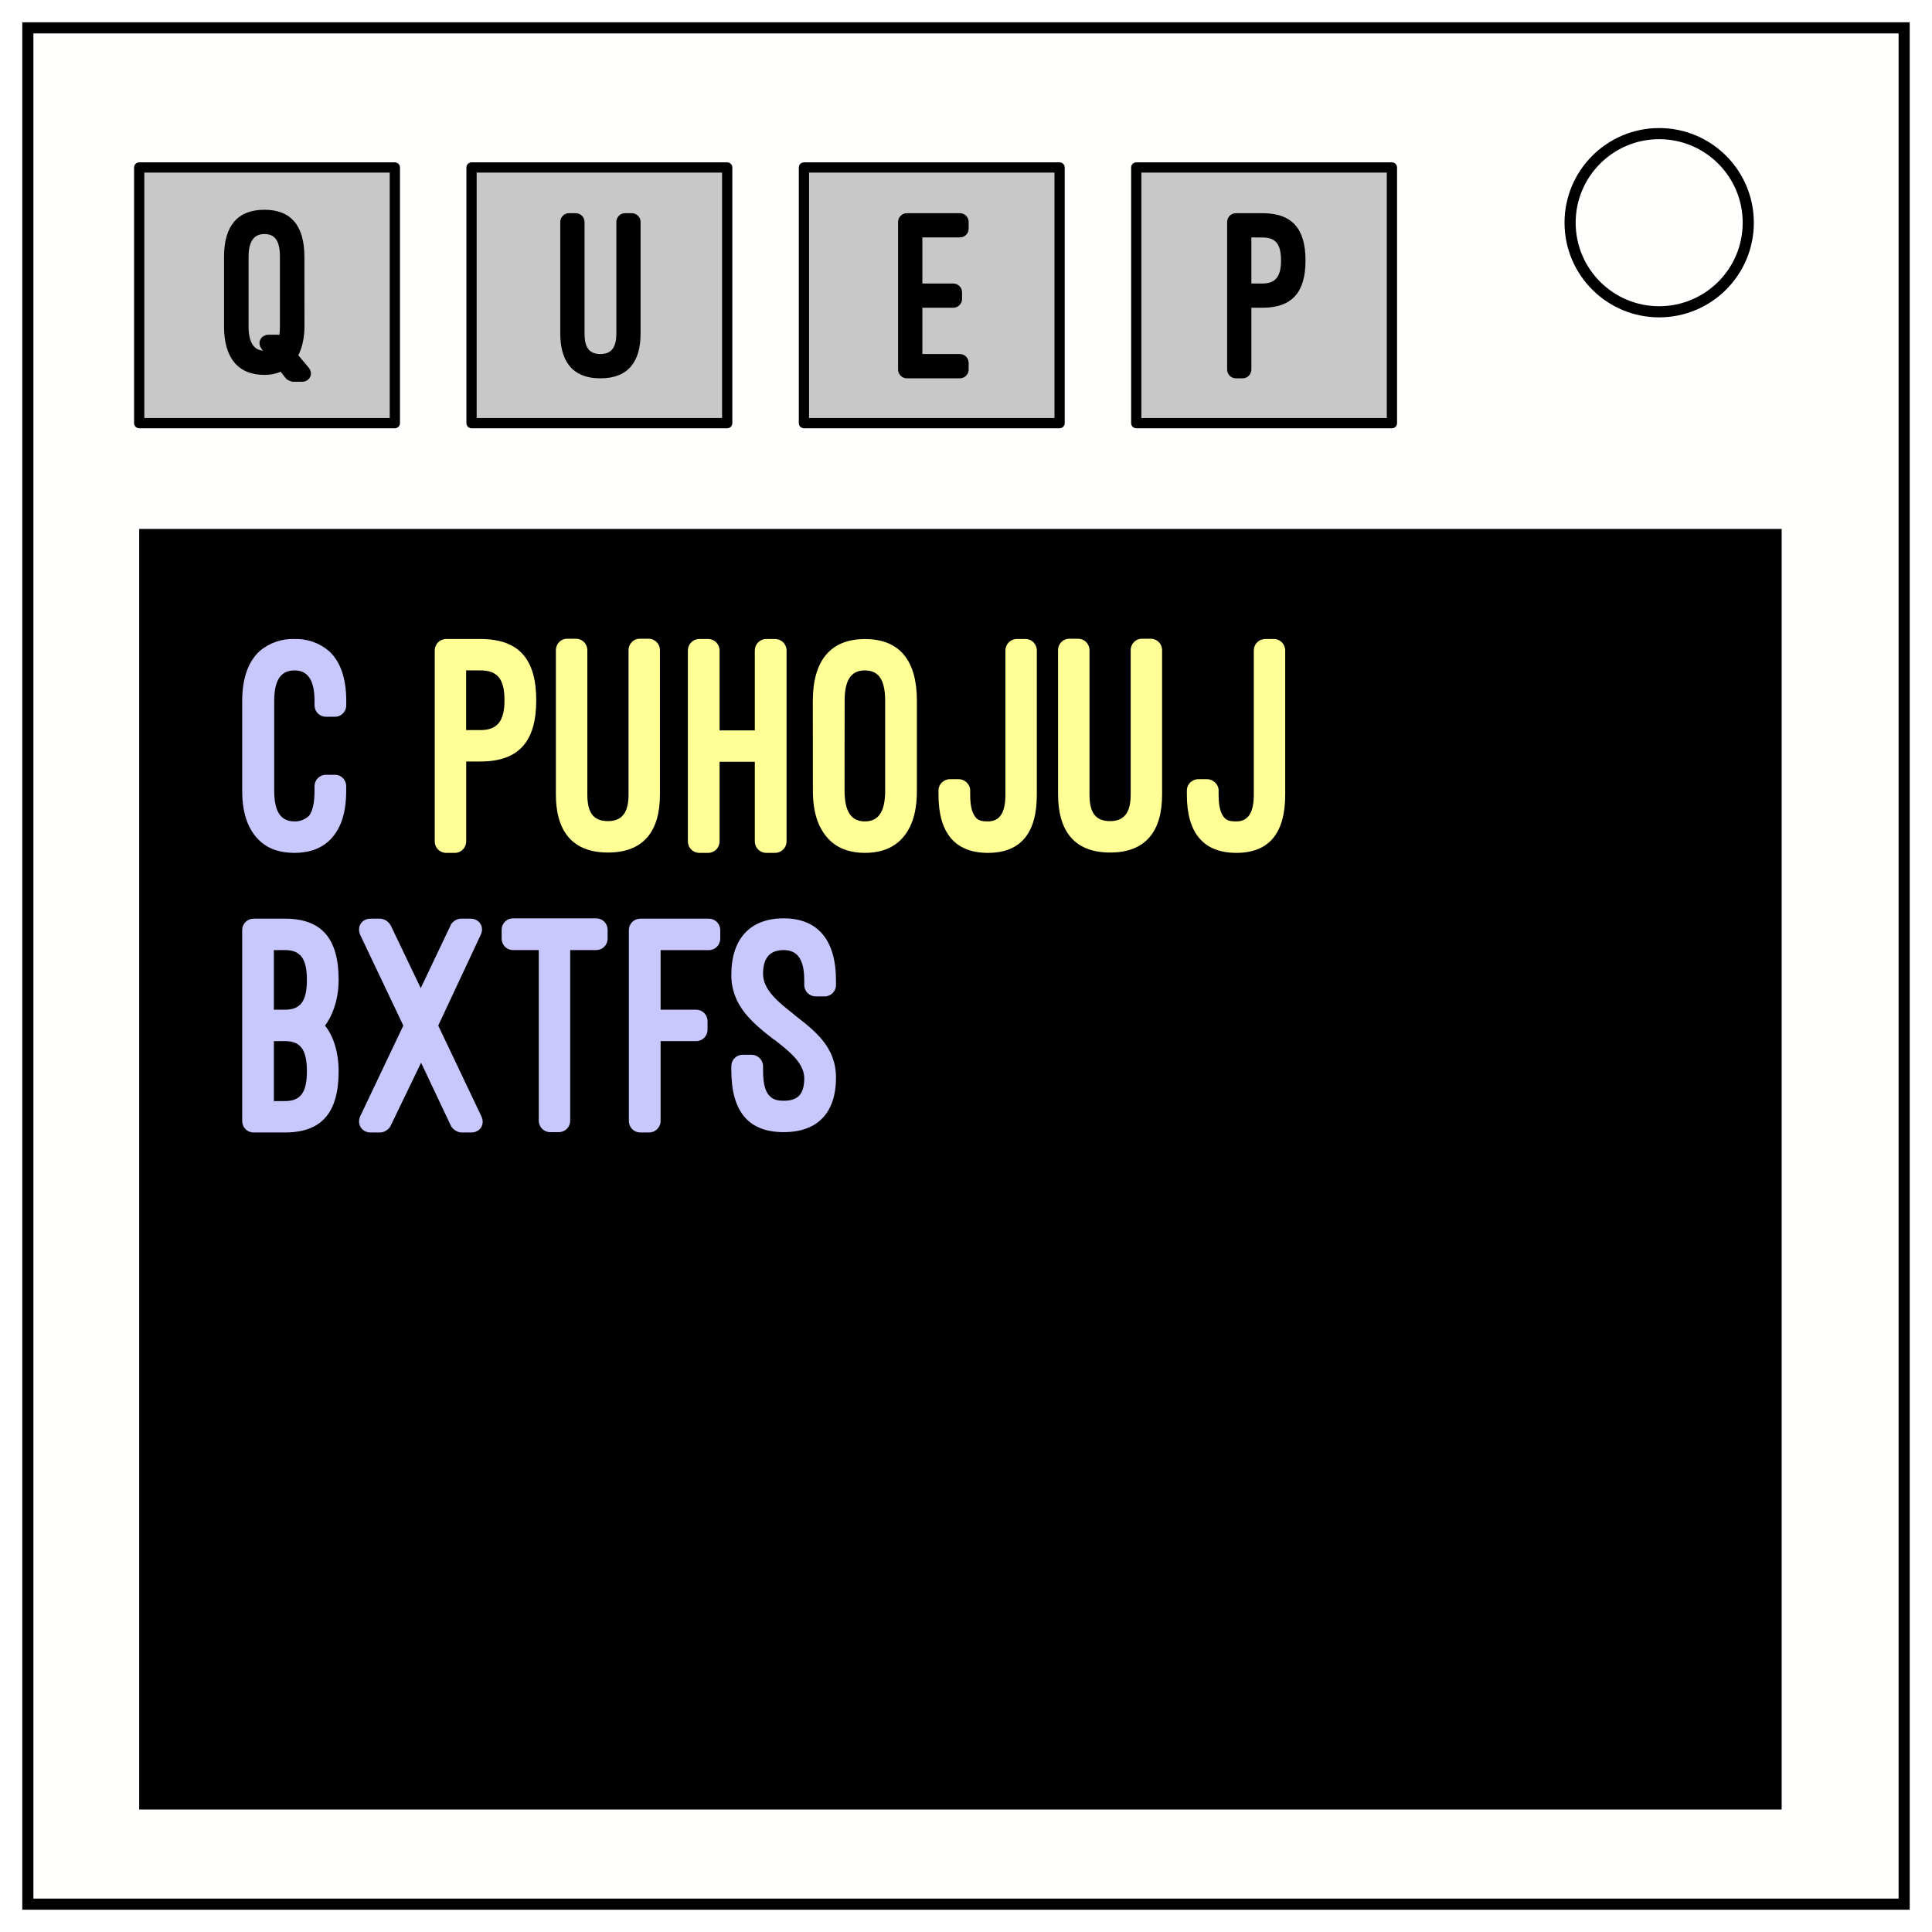
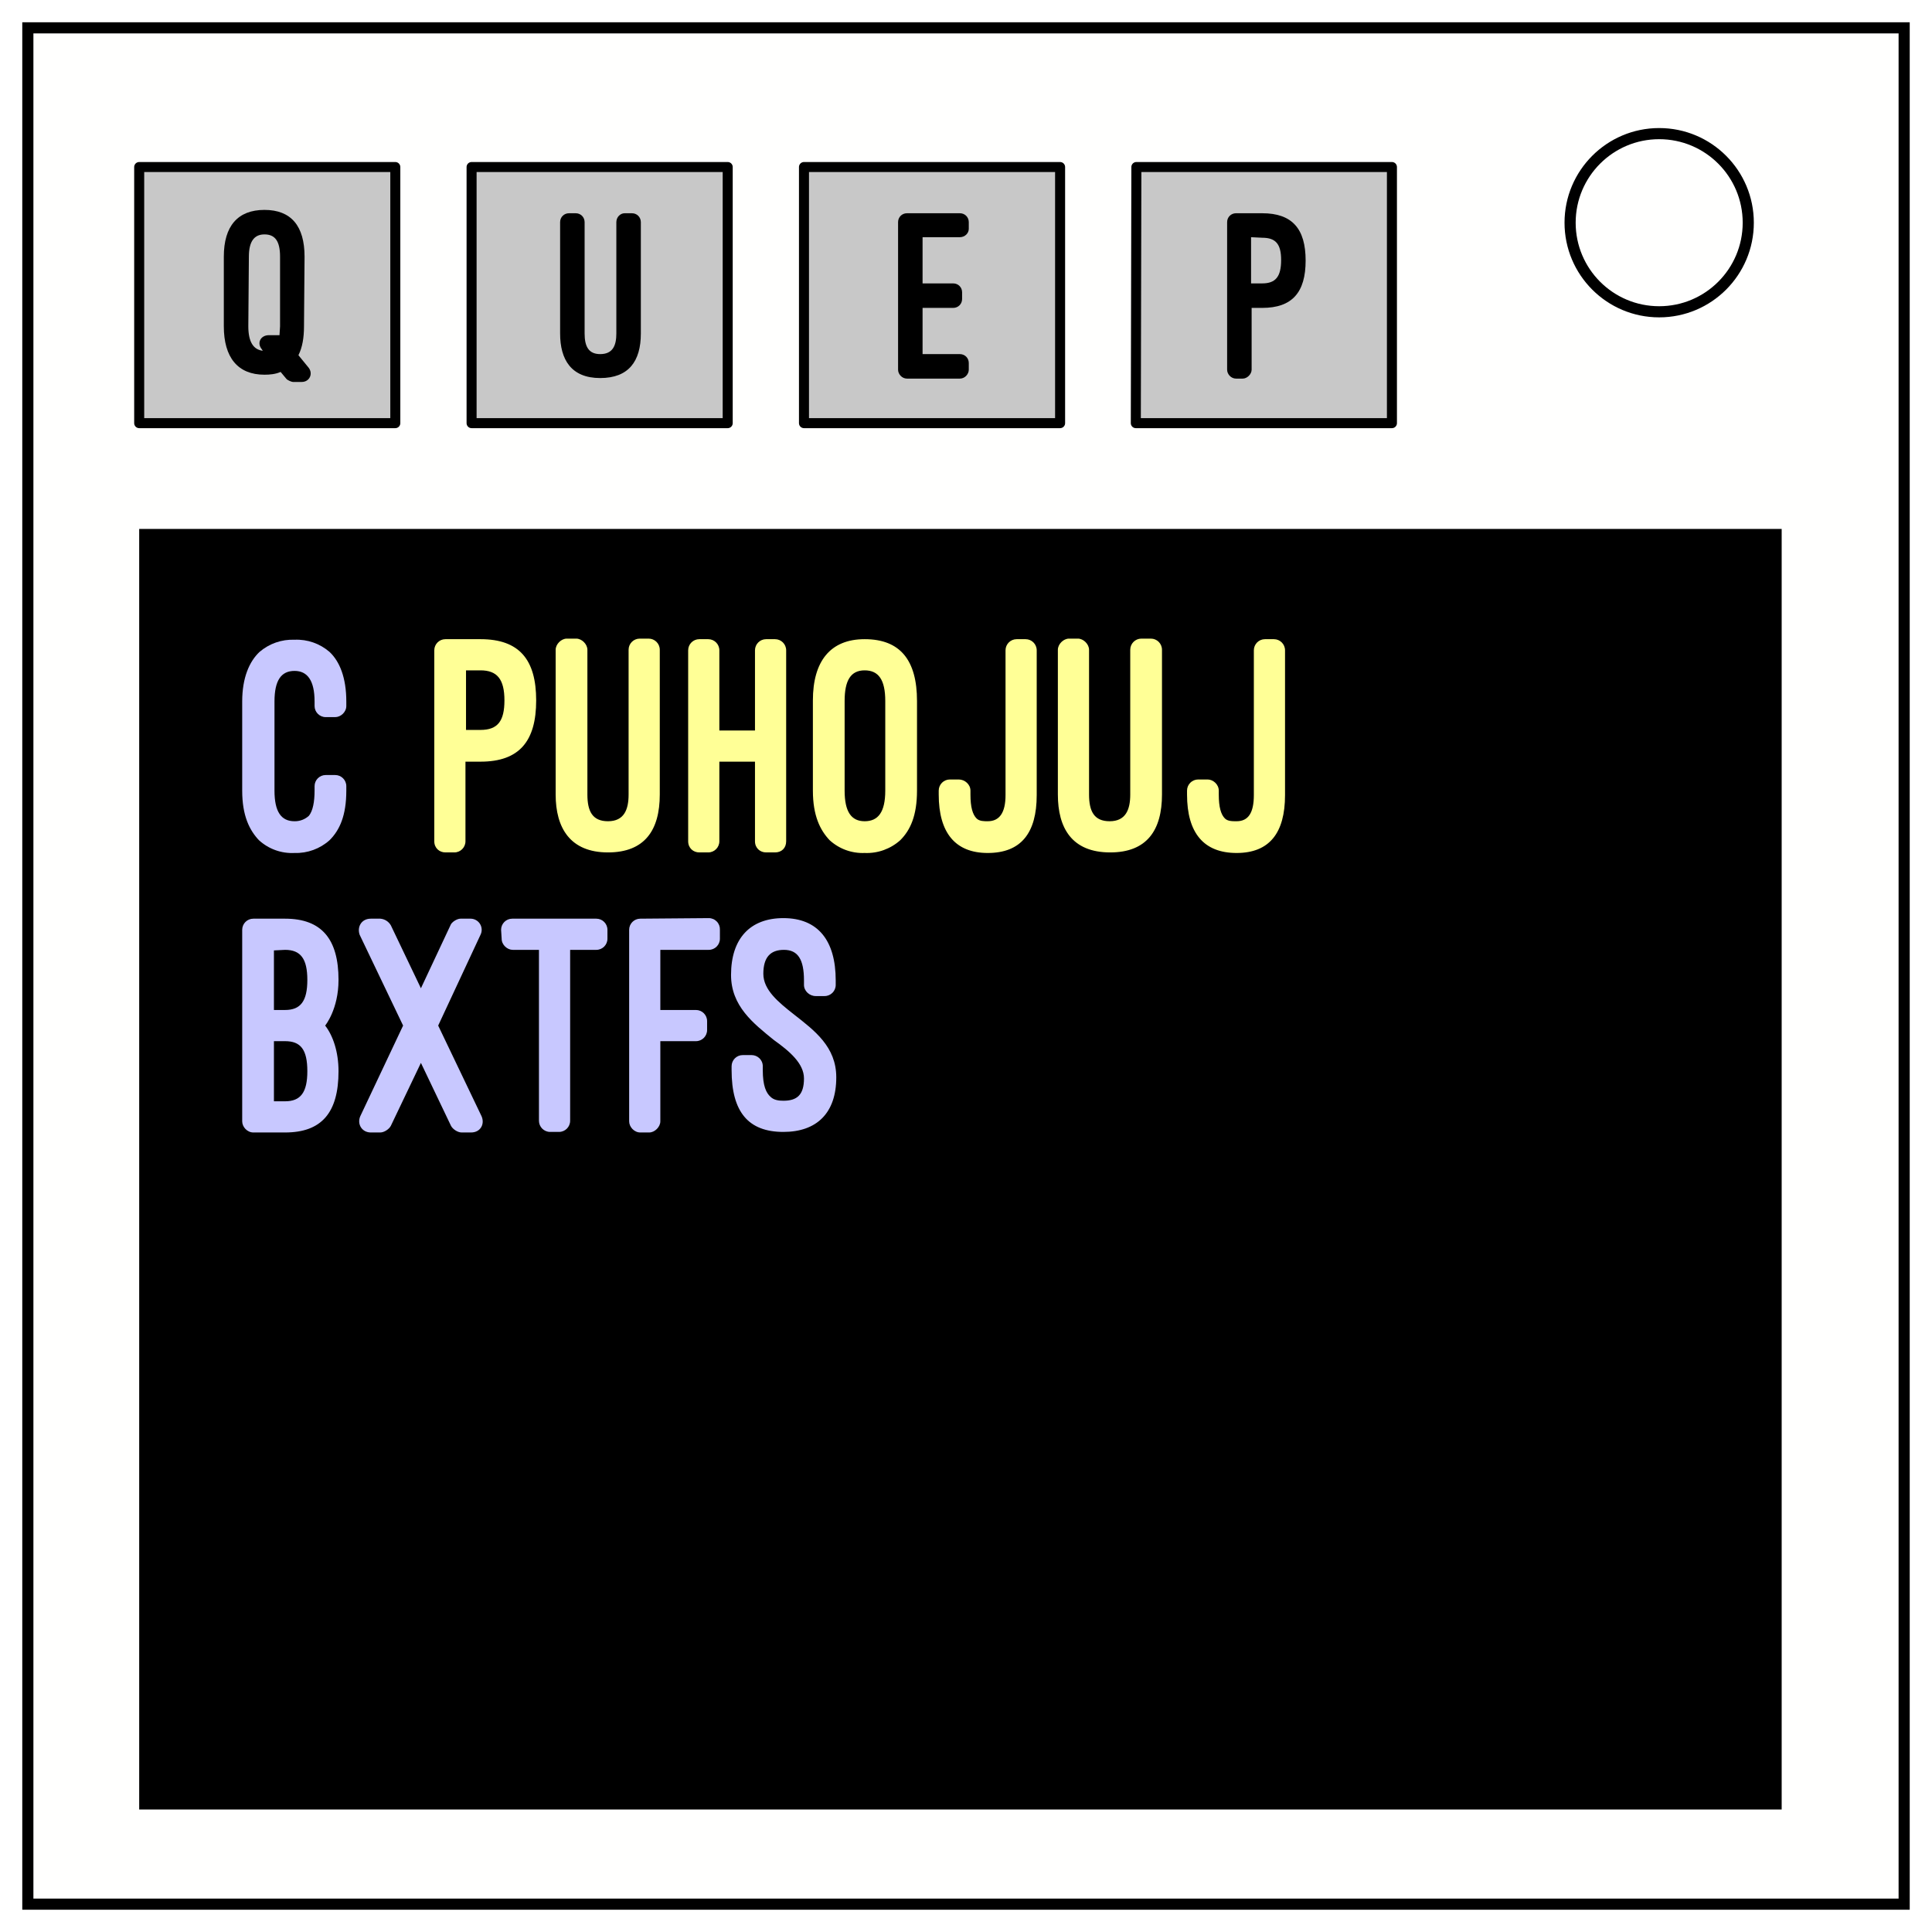
<svg xmlns="http://www.w3.org/2000/svg" fill="none" stroke="#000" stroke-width="2" viewBox="0 0 347 347">
  <path fill="#fffffe" d="M5 5h337v337H5z" />
  <circle cx="298" cy="40" r="16" />
-   <path fill="#c8c8c8" fill-rule="evenodd" stroke-linejoin="round" stroke-width="1.84" d="M25 30.08h45.92V76H25zm59.69 0h45.92V76H84.69zm59.7 0h45.92V76h-45.92zm59.69 0H250V76h-45.92z" />
+   <path fill="#c8c8c8" fill-rule="evenodd" stroke-linejoin="round" stroke-width="1.8" d="M25 30h46v46H25zm59.7 0h46v46h-46zm59.7 0h46v46h-46zm59.7 0H250v46h-46z" />
  <path fill="#000" fill-rule="evenodd" stroke="none" d="M25 95h295v230H25z" />
-   <path fill="#000" stroke="none" d="M57.21 42.4c0-6.03-2.58-9.19-7.8-9.19-5.26 0-7.89 3.16-7.89 9.18v13.59c0 6.03 2.63 9.47 7.9 9.47 1.14 0 2.2-.2 3.15-.62l1.05 1.34c.24.28 1.06.62 1.34.62h1.77c1.53 0 2.3-1.58 1.3-2.78l-2.01-2.39c.76-1.53 1.2-3.4 1.2-5.64zm-10.9 0c0-3.02 1.05-4.45 3.1-4.45 2.06 0 3.02 1.34 3.02 4.44v13.59c0 .62-.05 1.2-.1 1.67-.14-.04-.33-.04-.38-.04h-1.72c-1.53 0-2.35 1.57-1.34 2.82l.24.28c-1.87-.14-2.82-1.72-2.82-4.73Z" aria-label="Q" transform="matrix(.92 0 0 .92 2.04 7.12)" />
-   <path fill="#000" stroke="none" d="M107.16 57.37c0 5.07 2.1 8.75 7.84 8.75 5.55 0 7.84-3.4 7.84-8.75V35.6c0-.95-.76-1.72-1.72-1.72h-1.34c-.9 0-1.67.77-1.67 1.72v21.77c0 2.3-.67 4.01-3.11 4.01-2.34 0-3.1-1.48-3.1-4.01V35.6c0-.95-.77-1.72-1.73-1.72h-1.34c-.9 0-1.67.77-1.67 1.72z" aria-label="U" transform="matrix(.92 0 0 .92 2.04 7.12)" />
-   <path fill="#000" stroke="none" d="M174.83 33.88c-.95 0-1.72.77-1.72 1.72v28.8c0 .95.77 1.72 1.72 1.72h10.34c.95 0 1.72-.77 1.72-1.72v-1.3c0-.95-.77-1.72-1.72-1.72h-7.32v-9.04h6.02c.96 0 1.73-.76 1.73-1.72v-1.29c0-.96-.77-1.72-1.73-1.72h-6.02v-9h7.32c.95 0 1.72-.76 1.72-1.72V35.6c0-.95-.77-1.72-1.72-1.72z" aria-label="E" transform="matrix(.92 0 0 .92 2.04 7.12)" />
-   <path fill="#000" stroke="none" d="M244.23 52.34c5.84 0 8.42-3.06 8.42-9.23s-2.58-9.23-8.42-9.23h-5.16c-.96 0-1.72.77-1.72 1.72v28.8c0 .95.76 1.72 1.72 1.72h1.34c.9 0 1.67-.77 1.67-1.72V52.34Zm0-13.72c2.59 0 3.64 1.29 3.64 4.5 0 3.1-1.05 4.49-3.64 4.49h-2.15v-9z" aria-label="P" transform="matrix(.92 0 0 .92 2.04 7.12)" />
-   <g fill="#ffff96" stroke="none" stroke-width="8.55" aria-label="C PUHOJUJ" font-family="sans-serif" font-size="56.98" style="line-height:1.25">
-     <path fill="#c8c8ff" d="M43.5 142c0 4.5 1.25 7.13 3.02 8.9 1.88 1.82 4.21 2.28 6.38 2.28 2.05 0 4.44-.46 6.32-2.28 1.77-1.77 2.96-4.4 2.96-8.9v-.79c0-1.14-.9-2.05-1.99-2.05h-1.65c-1.14 0-2.05.91-2.05 2.05v.8c0 2.05-.29 3.59-.97 4.5a3.7 3.7 0 0 1-2.62 1.02c-2.45 0-3.65-1.7-3.65-5.52v-16.13c0-3.81 1.25-5.47 3.65-5.47 2.33 0 3.59 1.66 3.59 5.47v.8c0 1.14.9 2.05 2.05 2.05h1.65c1.08 0 2-.9 2-2.05v-.8c0-4.33-1.2-7.17-3.03-8.88a9.04 9.04 0 0 0-6.26-2.23 9.1 9.1 0 0 0-6.33 2.23c-1.82 1.7-3.07 4.55-3.07 8.88z" />
-     <path d="M86.28 136.77c6.96 0 10.03-3.65 10.03-11s-3.07-11-10.03-11h-6.15c-1.14 0-2.05.92-2.05 2.06v34.3c0 1.13.91 2.05 2.05 2.05h1.6c1.08 0 2-.92 2-2.06v-14.35zm0-16.36c3.08 0 4.33 1.54 4.33 5.36 0 3.7-1.25 5.36-4.33 5.36h-2.56V120.4zm13.56 22.29c0 6.03 2.51 10.42 9.35 10.42 6.6 0 9.34-4.05 9.34-10.43v-25.92c0-1.14-.9-2.05-2.05-2.05h-1.6c-1.08 0-1.99.9-1.99 2.05v25.92c0 2.74-.8 4.79-3.7 4.79-2.8 0-3.7-1.77-3.7-4.79v-25.92c0-1.14-.92-2.05-2.06-2.05h-1.6c-1.07 0-1.99.9-1.99 2.05zm29.4-11.52v-14.35c0-1.14-.9-2.06-2.05-2.06h-1.6c-1.13 0-2.04.92-2.04 2.06v34.3c0 1.13.9 2.05 2.05 2.05h1.6c1.13 0 2.04-.92 2.04-2.06v-14.3h6.33v14.3c0 1.14.91 2.06 2.05 2.06h1.6c1.13 0 2.05-.92 2.05-2.06v-34.3c0-1.13-.92-2.05-2.06-2.05h-1.6c-1.13 0-2.04.92-2.04 2.06v14.35zM146 142c0 4.5 1.25 7.13 3.01 8.9 1.88 1.82 4.28 2.28 6.33 2.28 2.1 0 4.5-.46 6.38-2.28 1.77-1.77 2.96-4.4 2.96-8.9v-16.12c0-7.23-3.07-11.1-9.34-11.1-6.21 0-9.35 3.93-9.35 11.1zm5.7-16.12c0-3.7 1.13-5.47 3.64-5.47 2.45 0 3.64 1.66 3.64 5.47v16.13c0 3.87-1.25 5.52-3.64 5.52-2.45 0-3.65-1.76-3.65-5.52zm16.86 16.87c0 6.84 2.96 10.43 8.88 10.43 5.93 0 8.78-3.6 8.78-10.43v-25.92c0-1.14-.91-2.06-2-2.06h-1.6c-1.13 0-2.04.92-2.04 2.06v25.92c0 3.3-1.08 4.78-3.14 4.78-.74 0-1.53-.05-2.05-.56-.68-.69-1.14-1.89-1.14-4.22v-.8c0-1.08-.96-2-2.05-2h-1.6c-1.13 0-2.04.92-2.04 2zm21.48-.05c0 6.03 2.5 10.42 9.34 10.42 6.6 0 9.34-4.05 9.34-10.43v-25.92c0-1.14-.9-2.05-2.05-2.05h-1.6c-1.08 0-1.99.9-1.99 2.05v25.92c0 2.74-.8 4.79-3.7 4.79-2.8 0-3.7-1.77-3.7-4.79v-25.92c0-1.14-.92-2.05-2.05-2.05h-1.6c-1.08 0-2 .9-2 2.05zm23.13.05c0 6.84 2.96 10.43 8.89 10.43 5.92 0 8.77-3.6 8.77-10.43v-25.92c0-1.14-.91-2.06-2-2.06h-1.59c-1.14 0-2.05.92-2.05 2.06v25.92c0 3.3-1.08 4.78-3.13 4.78-.74 0-1.54-.05-2.06-.56-.68-.69-1.13-1.89-1.13-4.22v-.8c0-1.08-.97-2-2.06-2h-1.6c-1.13 0-2.04.92-2.04 2z" />
+   <path fill="#000" stroke="none" d="M54.7 46.1c0-5.5-2.4-8.4-7.2-8.4-4.8 0-7.3 2.9-7.3 8.4v12.5c0 5.6 2.5 8.7 7.3 8.7 1 0 2-.1 2.9-.5l1 1.2c.2.3 1 .6 1.2.6h1.6c1.4 0 2.1-1.5 1.2-2.6l-1.8-2.2c.7-1.4 1-3.1 1-5.2zm-10 0c0-2.8 1-4 2.8-4 1.9 0 2.8 1.2 2.8 4v12.5l-.1 1.6h-1.9c-1.5 0-2.2 1.4-1.3 2.5l.2.3c-1.7-.2-2.6-1.6-2.6-4.4Z" aria-label="Q" />
+   <path fill="#000" stroke="none" d="M100.6 59.9c0 4.7 2 8 7.2 8 5.1 0 7.3-3 7.3-8v-20c0-.9-.7-1.6-1.6-1.6h-1.3c-.8 0-1.5.7-1.5 1.6v20c0 2.1-.6 3.7-2.9 3.7-2.1 0-2.8-1.4-2.8-3.7v-20c0-.9-.7-1.6-1.6-1.6h-1.2c-.9 0-1.6.7-1.6 1.6z" aria-label="U" />
+   <path fill="#000" stroke="none" d="M162.9 38.3c-.9 0-1.6.7-1.6 1.6v26.5c0 .8.7 1.6 1.6 1.6h9.5c.9 0 1.6-.8 1.6-1.6v-1.2c0-.9-.7-1.6-1.6-1.6h-6.7v-8.3h5.5c.9 0 1.6-.7 1.6-1.6v-1.2c0-.9-.7-1.6-1.6-1.6h-5.5v-8.3h6.7c.9 0 1.6-.7 1.6-1.5v-1.2c0-.9-.7-1.6-1.6-1.6z" aria-label="E" />
+   <path fill="#000" stroke="none" d="M226.7 55.3c5.4 0 7.8-2.8 7.8-8.5s-2.4-8.5-7.8-8.5H222c-.9 0-1.6.7-1.6 1.6v26.5c0 .8.7 1.6 1.6 1.6h1.2c.8 0 1.6-.8 1.6-1.6V55.3Zm0-12.6c2.4 0 3.4 1.1 3.4 4 0 3-1 4.2-3.4 4.2h-2v-8.3z" aria-label="P" />
+   <g fill="#ffff96" stroke="none" stroke-width="8.6" aria-label="C PUHOJUJ">
+     <path fill="#c8c8ff" d="M43.5 142c0 4.5 1.3 7.1 3 8.9a8.8 8.8 0 0 0 6.4 2.3 9 9 0 0 0 6.3-2.3c1.8-1.8 3-4.4 3-8.9v-.8a2 2 0 0 0-2-2h-1.7a2 2 0 0 0-2 2v.8c0 2-.3 3.6-1 4.5a3.7 3.7 0 0 1-2.6 1c-2.4 0-3.6-1.7-3.6-5.5v-16c0-3.8 1.2-5.5 3.6-5.5 2.3 0 3.6 1.7 3.6 5.5v.8c0 1.1.9 2 2 2h1.7c1 0 2-.9 2-2v-.8c0-4.3-1.2-7.2-3-8.9a9 9 0 0 0-6.3-2.2 9.1 9.1 0 0 0-6.3 2.2c-1.8 1.7-3.1 4.6-3.1 8.9z" />
+     <path d="M86.3 136.8c7 0 10-3.7 10-11s-3-11-10-11H80a2 2 0 0 0-2 2v34.3c0 1.2.9 2 2 2h1.6a2 2 0 0 0 2-2v-14.3zm0-16.4c3 0 4.3 1.6 4.3 5.4 0 3.7-1.2 5.3-4.3 5.3h-2.6v-10.7zm13.5 22.3c0 6 2.6 10.4 9.4 10.4 6.6 0 9.3-4 9.3-10.4v-26a2 2 0 0 0-2-2h-1.6a2 2 0 0 0-2 2v26c0 2.7-.8 4.8-3.7 4.8-2.8 0-3.7-1.8-3.7-4.8v-26c0-1-1-2-2-2h-1.7c-1 0-2 1-2 2zm29.4-11.5v-14.4a2 2 0 0 0-2-2h-1.6a2 2 0 0 0-2 2v34.3c0 1.2.9 2 2 2h1.6a2 2 0 0 0 2-2v-14.3h6.4v14.3c0 1.2.9 2 2 2h1.6c1.2 0 2-.8 2-2v-34.3a2 2 0 0 0-2-2h-1.6a2 2 0 0 0-2 2v14.4zM146 142c0 4.5 1.3 7.1 3 8.9a8.8 8.8 0 0 0 6.3 2.3 9 9 0 0 0 6.4-2.3c1.8-1.8 3-4.4 3-8.9v-16.1c0-7.3-3-11.1-9.4-11.1-6.2 0-9.3 4-9.3 11zm5.7-16.1c0-3.7 1.1-5.5 3.6-5.5s3.7 1.7 3.7 5.5V142c0 3.9-1.3 5.5-3.7 5.5-2.4 0-3.6-1.7-3.6-5.5zm16.9 16.8c0 6.9 3 10.5 8.8 10.5 6 0 8.8-3.6 8.8-10.4v-26a2 2 0 0 0-2-2h-1.6a2 2 0 0 0-2 2v26c0 3.2-1.1 4.7-3.2 4.7-.7 0-1.5 0-2-.5-.7-.7-1.1-2-1.1-4.3v-.7c0-1.1-1-2-2.1-2h-1.6a2 2 0 0 0-2 2zm21.4 0c0 6 2.5 10.4 9.4 10.4 6.6 0 9.3-4 9.3-10.4v-26a2 2 0 0 0-2-2H205a2 2 0 0 0-2 2v26c0 2.7-.8 4.8-3.7 4.8-2.8 0-3.7-1.8-3.7-4.8v-26c0-1-1-2-2-2H192c-1 0-2 1-2 2zm23.2 0c0 6.9 3 10.5 8.9 10.5s8.7-3.6 8.7-10.4v-26a2 2 0 0 0-2-2h-1.6a2 2 0 0 0-2 2v26c0 3.2-1 4.7-3.1 4.7-.8 0-1.6 0-2.1-.5-.7-.7-1.1-2-1.1-4.3v-.7c0-1.1-1-2-2-2h-1.7a2 2 0 0 0-2 2z" />
  </g>
-   <path fill="#c8c8ff" stroke="none" stroke-width="8.55" d="M51.19 203.4c6.66 0 9.63-3.65 9.63-11 0-3.47-.97-6.38-2.45-8.2 0 0 2.45-2.9 2.45-8.2 0-7.35-2.97-11-9.63-11h-5.64c-1.14 0-2.05.91-2.05 2.05v34.3c0 1.14.9 2.05 2.05 2.05zm0-32.76c2.79 0 3.93 1.54 3.93 5.36 0 3.81-1.14 5.35-3.93 5.35h-2v-10.7zm0 16.35c2.79 0 3.93 1.54 3.93 5.42 0 3.81-1.14 5.35-3.93 5.35h-2V187zm24.44 3.88 5.36 11.33c.28.63 1.2 1.2 1.88 1.2h1.76c1.65 0 2.5-1.48 1.83-2.9l-7.75-16.3 7.63-16.3c.69-1.42-.23-2.9-1.82-2.9h-1.77c-.68 0-1.6.57-1.82 1.2-1.77 3.76-3.6 7.52-5.36 11.28l-5.4-11.28a2.36 2.36 0 0 0-1.83-1.2h-1.77c-1.65 0-2.5 1.48-1.88 2.9l7.75 16.3-7.75 16.3c-.63 1.42.29 2.9 1.88 2.9h1.77c.68 0 1.6-.63 1.82-1.2zm14.47-22.28c0 1.14.91 2.05 2.05 2.05h4.62v30.65c0 1.14.91 2.05 2.05 2.05h1.54c1.14 0 2.05-.9 2.05-2.05v-30.65h4.67c1.14 0 2.05-.91 2.05-2.05v-1.6c0-1.14-.91-2.05-2.05-2.05H92.15c-1.14 0-2.05.91-2.05 2.05zM115 165c-1.14 0-2.05.91-2.05 2.05v34.3c0 1.14.91 2.05 2.05 2.05h1.6c1.08 0 2.05-.91 2.05-2.05v-14.36h6.38c1.14 0 2.05-.9 2.05-2.05v-1.54c0-1.14-.91-2.05-2.05-2.05h-6.38v-10.7h8.66c1.14 0 2.05-.92 2.05-2.06v-1.54c0-1.14-.91-2.05-2.05-2.05zm16.35 27.23c0 7.47 3.14 11.11 9.4 11.11 6.04 0 9.4-3.41 9.4-9.8 0-5.52-3.81-8.43-7.57-11.33h.05c-2.79-2.17-5.58-4.4-5.58-7.3 0-2.96 1.31-4.27 3.7-4.27 2.51 0 3.7 1.71 3.7 5.47v.8c0 1.14.92 2.05 2.06 2.05h1.6c1.13 0 2.04-.91 2.04-2.05v-.8c0-7.24-3.24-11.17-9.4-11.17-6.04 0-9.4 3.7-9.4 10.14 0 5.65 3.93 8.72 7.7 11.68v-.05c2.79 2.16 5.4 4.27 5.4 6.95 0 3.02-1.3 4.04-3.7 4.04-.8 0-1.76-.11-2.39-.74-.8-.68-1.31-2-1.31-4.73v-.74c0-1.14-.97-2.05-2.05-2.05h-1.6c-1.14 0-2.05.91-2.05 2.05z" aria-label="BXTFS" font-family="sans-serif" font-size="56.98" style="line-height:1.25" />
+   <path fill="#c8c8ff" stroke="none" d="M51.2 203.4c6.6 0 9.6-3.6 9.6-11 0-3.5-1-6.4-2.4-8.2 0 0 2.4-2.9 2.4-8.2 0-7.3-3-11-9.6-11h-5.7a2 2 0 0 0-2 2v34.4c0 1 .9 2 2 2zm0-32.8c2.8 0 4 1.6 4 5.4 0 3.8-1.2 5.4-4 5.4h-2v-10.7zm0 16.4c2.8 0 4 1.5 4 5.4 0 3.8-1.2 5.4-4 5.4h-2V187zm24.4 3.9 5.4 11.3c.3.6 1.2 1.2 1.9 1.2h1.7c1.7 0 2.5-1.5 1.9-2.9l-7.8-16.3 7.6-16.3a2 2 0 0 0-1.8-2.9h-1.8c-.6 0-1.6.6-1.8 1.2l-5.3 11.3-5.4-11.3a2.4 2.4 0 0 0-1.9-1.2h-1.7c-1.7 0-2.5 1.5-2 2.9l7.8 16.3-7.7 16.3c-.6 1.4.3 2.9 1.9 2.9h1.7c.7 0 1.6-.6 1.9-1.2zm14.5-22.3c0 1.1 1 2 2 2h4.7v30.7c0 1.1.9 2 2 2h1.6a2 2 0 0 0 2-2v-30.7h4.7a2 2 0 0 0 2-2V167a2 2 0 0 0-2-2H92a2 2 0 0 0-2 2zM115 165a2 2 0 0 0-2 2v34.4c0 1 .9 2 2 2h1.6c1 0 2-1 2-2V187h6.4a2 2 0 0 0 2-2v-1.6a2 2 0 0 0-2-2h-6.4v-10.8h8.7a2 2 0 0 0 2-2V167a2 2 0 0 0-2-2.1zm16.4 27.2c0 7.5 3 11.1 9.3 11.1 6 0 9.5-3.4 9.5-9.8 0-5.5-3.9-8.4-7.6-11.3-2.8-2.2-5.5-4.4-5.5-7.3 0-3 1.3-4.3 3.7-4.3 2.5 0 3.6 1.7 3.6 5.5v.8c0 1.1 1 2 2.1 2h1.6a2 2 0 0 0 2-2v-.8c0-7.2-3.2-11.2-9.4-11.2-6 0-9.4 3.7-9.4 10.2 0 5.6 4 8.7 7.7 11.7 2.8 2 5.4 4.2 5.4 6.9 0 3-1.3 4-3.7 4-.8 0-1.7-.1-2.3-.7-.8-.7-1.4-2-1.4-4.8v-.7c0-1.2-1-2-2-2h-1.6a2 2 0 0 0-2 2z" aria-label="BXTFS" />
</svg>
